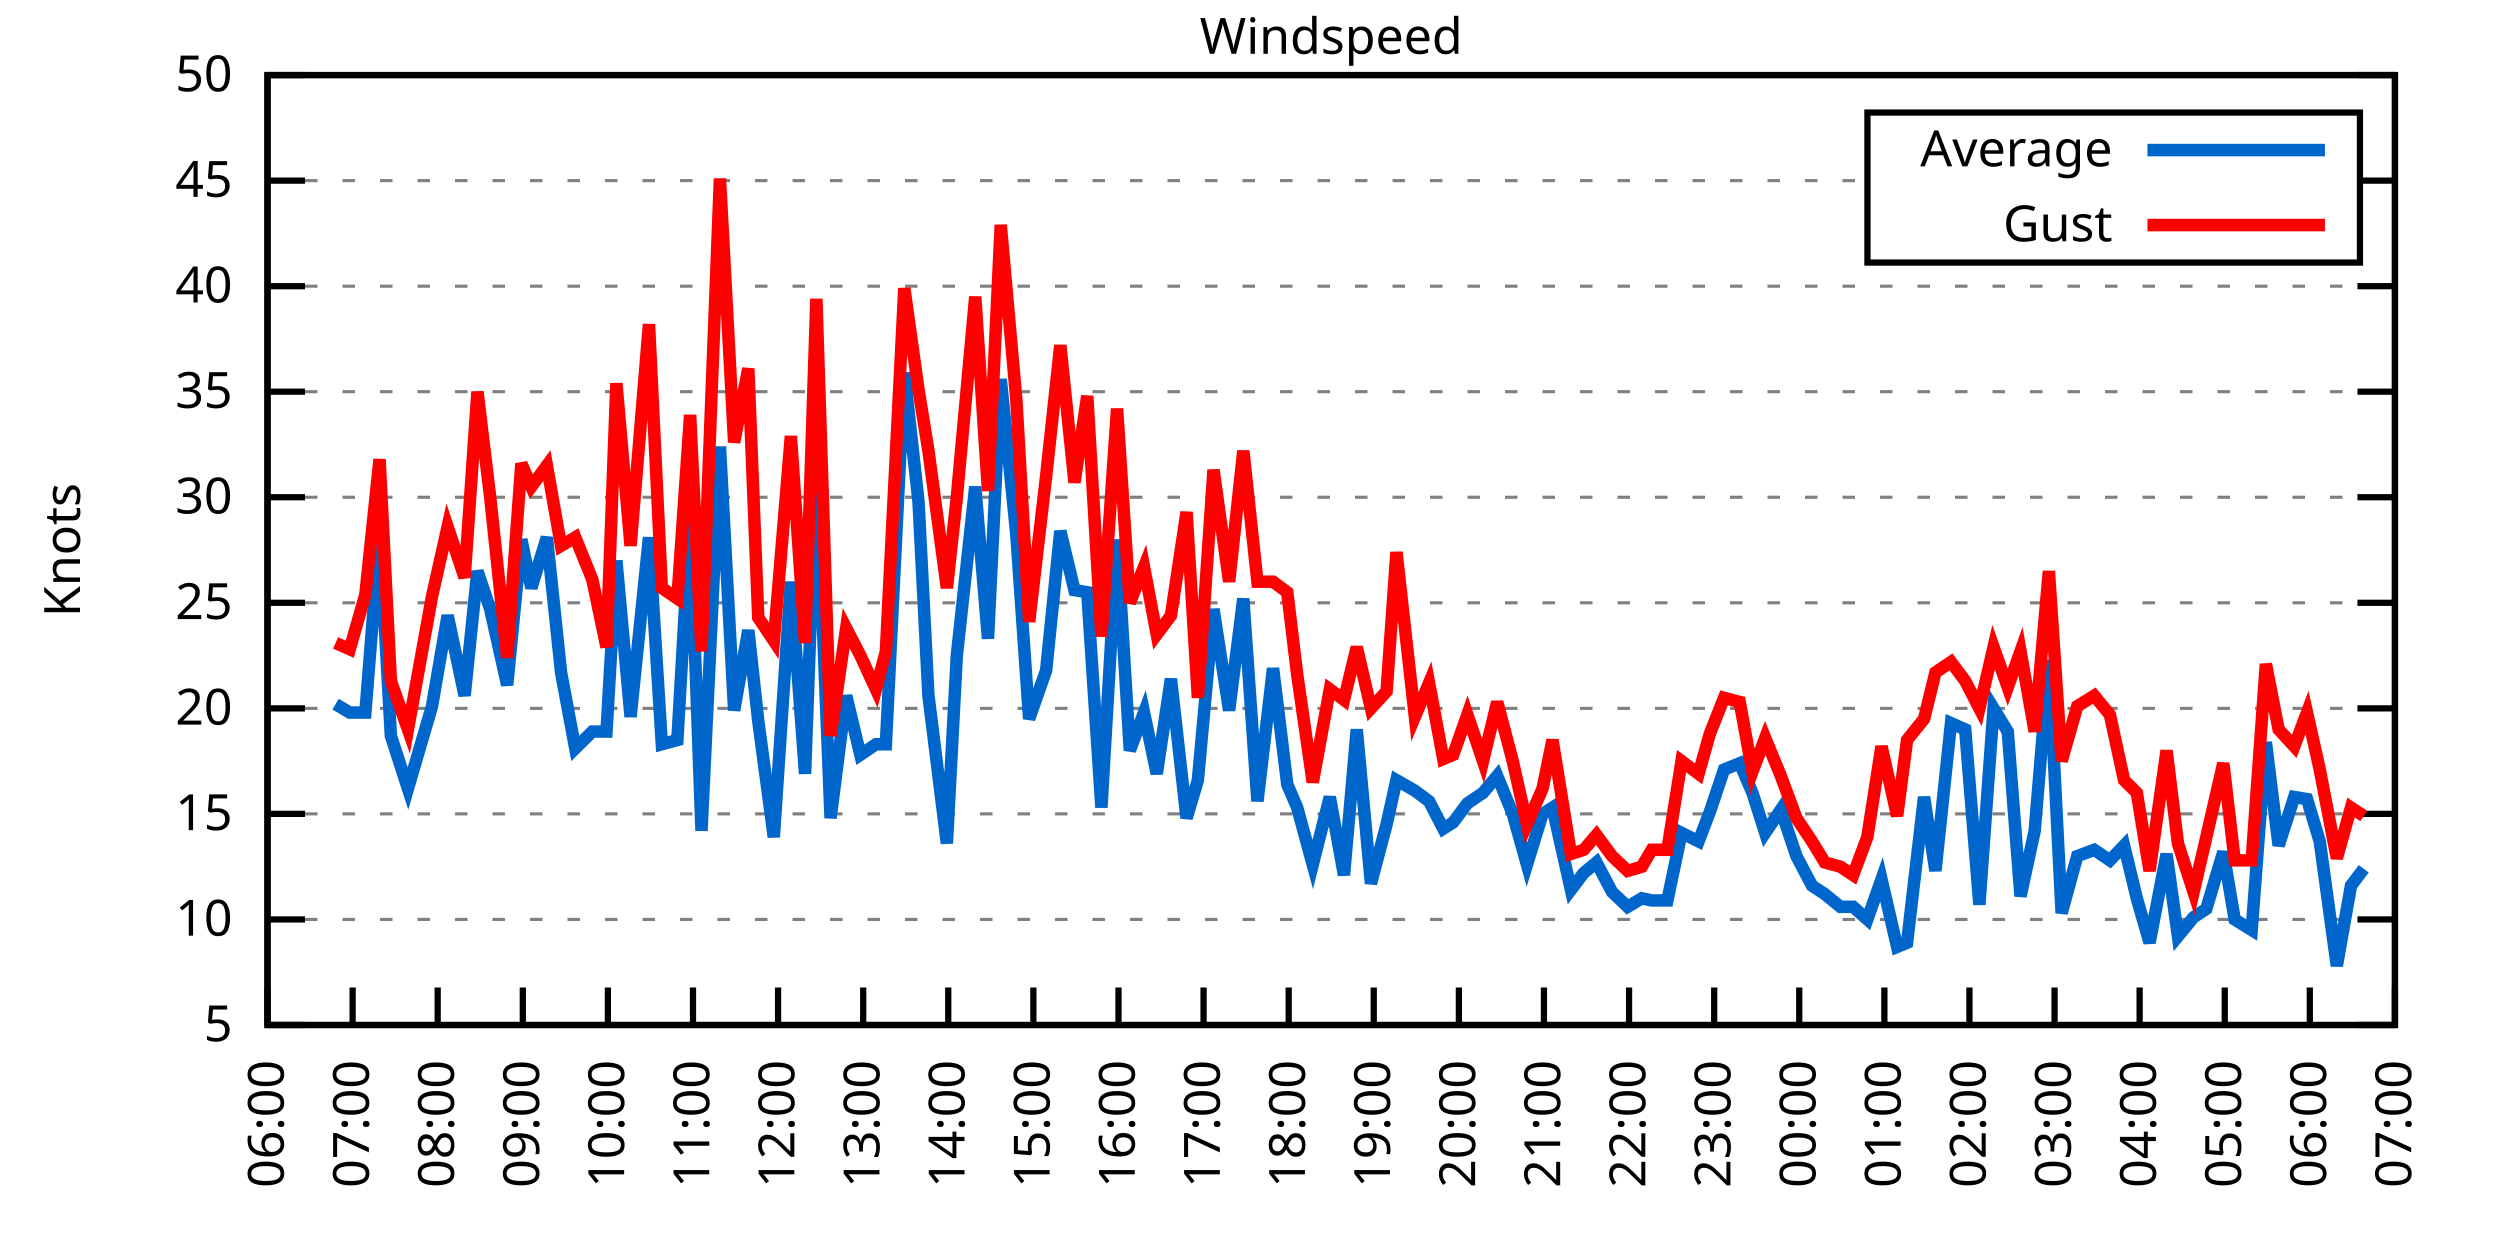
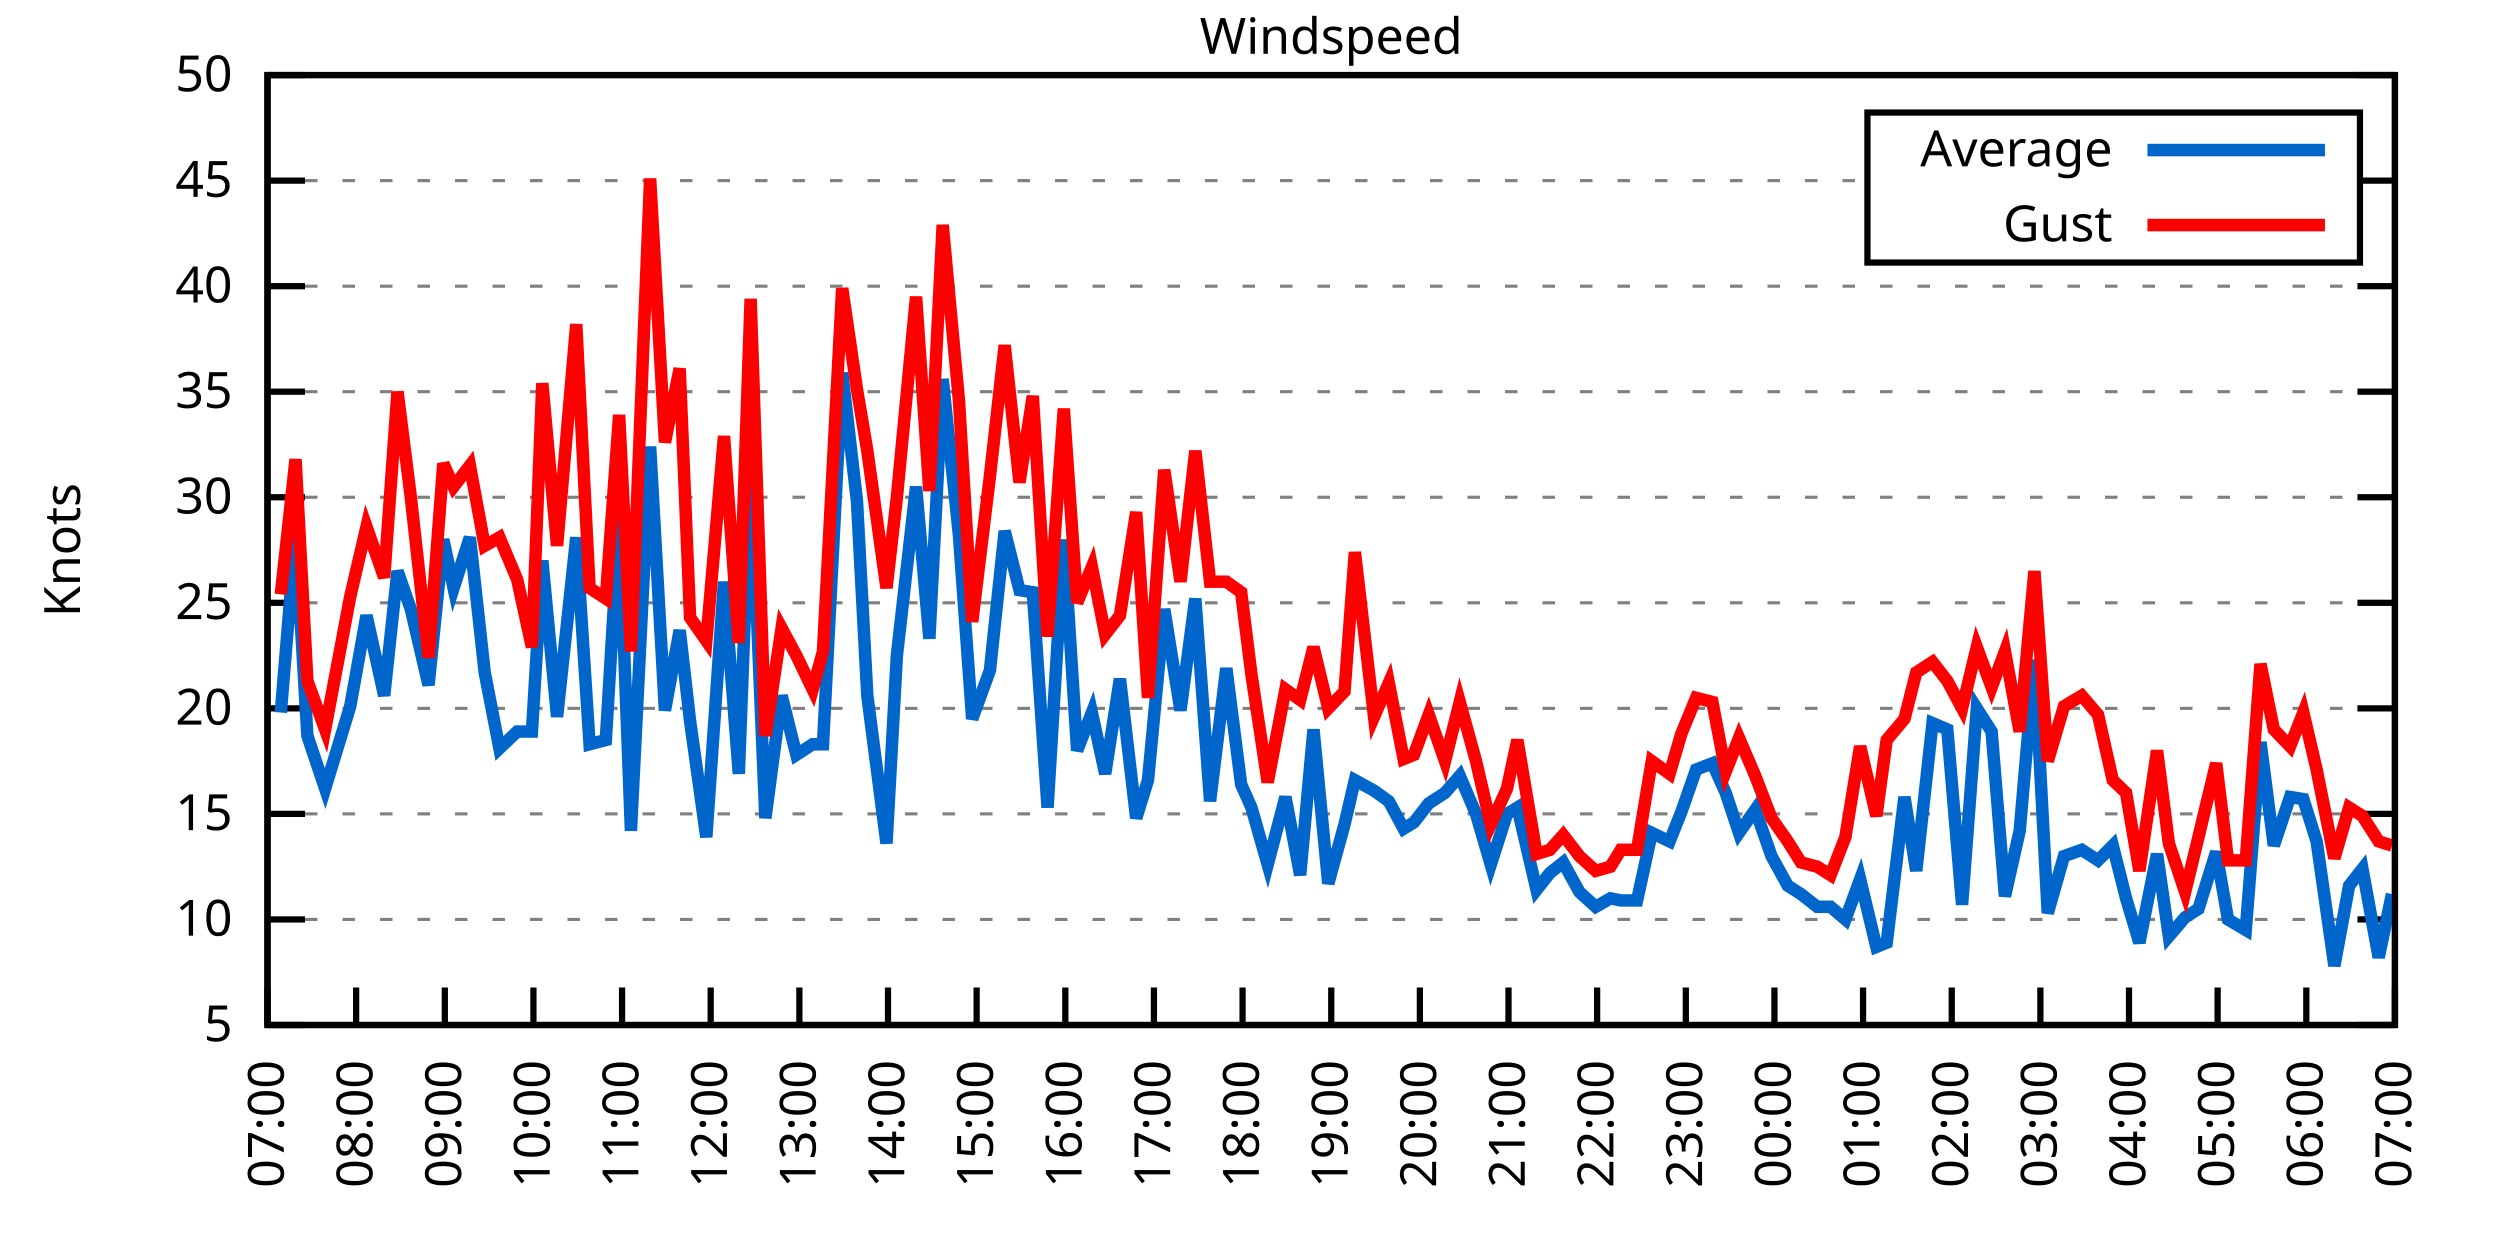
<svg xmlns="http://www.w3.org/2000/svg" xmlns:xlink="http://www.w3.org/1999/xlink" width="400" height="200" viewBox="0 0 400 200">
  <g id="gnuplot_canvas">
    <rect x="0" y="0" width="400" height="200" fill="none" />
    <defs>
      <circle id="gpDot" r="0.5" stroke-width="0.5" stroke="currentColor" />
      <path id="gpPt0" stroke-width="0.333" stroke="currentColor" d="M-1,0 h2 M0,-1 v2" />
      <path id="gpPt1" stroke-width="0.333" stroke="currentColor" d="M-1,-1 L1,1 M1,-1 L-1,1" />
      <path id="gpPt2" stroke-width="0.333" stroke="currentColor" d="M-1,0 L1,0 M0,-1 L0,1 M-1,-1 L1,1 M-1,1 L1,-1" />
      <rect id="gpPt3" stroke-width="0.333" stroke="currentColor" x="-1" y="-1" width="2" height="2" />
      <rect id="gpPt4" stroke-width="0.333" stroke="currentColor" fill="currentColor" x="-1" y="-1" width="2" height="2" />
      <circle id="gpPt5" stroke-width="0.333" stroke="currentColor" cx="0" cy="0" r="1" />
      <use xlink:href="#gpPt5" id="gpPt6" fill="currentColor" stroke="none" />
      <path id="gpPt7" stroke-width="0.333" stroke="currentColor" d="M0,-1.33 L-1.33,0.67 L1.33,0.67 z" />
      <use xlink:href="#gpPt7" id="gpPt8" fill="currentColor" stroke="none" />
      <use xlink:href="#gpPt7" id="gpPt9" stroke="currentColor" transform="rotate(180)" />
      <use xlink:href="#gpPt9" id="gpPt10" fill="currentColor" stroke="none" />
      <use xlink:href="#gpPt3" id="gpPt11" stroke="currentColor" transform="rotate(45)" />
      <use xlink:href="#gpPt11" id="gpPt12" fill="currentColor" stroke="none" />
      <path id="gpPt13" stroke-width="0.333" stroke="currentColor" d="M0,1.330 L1.265,0.411 L0.782,-1.067 L-0.782,-1.076 L-1.265,0.411 z" />
      <use xlink:href="#gpPt13" id="gpPt14" fill="currentColor" stroke="none" />
      <filter id="textbox" filterUnits="objectBoundingBox" x="0" y="0" height="1" width="1">
        <feFlood flood-color="white" flood-opacity="1" result="bgnd" />
        <feComposite in="SourceGraphic" in2="bgnd" operator="atop" />
      </filter>
      <filter id="greybox" filterUnits="objectBoundingBox" x="0" y="0" height="1" width="1">
        <feFlood flood-color="lightgrey" flood-opacity="1" result="grey" />
        <feComposite in="SourceGraphic" in2="grey" operator="atop" />
      </filter>
    </defs>
    <g fill="none" color="white" stroke="currentColor" stroke-width="1.00" stroke-linecap="butt" stroke-linejoin="miter">
</g>
    <g fill="none" color="black" stroke="currentColor" stroke-width="1.00" stroke-linecap="butt" stroke-linejoin="miter">
      <g stroke="none" shape-rendering="crispEdges">
        <polygon fill="rgb(255, 255, 255)" points="42.80,164.00 383.18,164.00 383.18,12.02 42.80,12.02 " />
      </g>
    </g>
    <g fill="none" color="black" stroke="currentColor" stroke-width="1.00" stroke-linecap="butt" stroke-linejoin="miter">
</g>
    <g fill="none" color="black" stroke="black" stroke-width="0.50" stroke-linecap="butt" stroke-linejoin="miter">
</g>
    <g fill="none" color="gray" stroke="currentColor" stroke-width="0.50" stroke-linecap="butt" stroke-linejoin="miter">
      <path stroke="gray" stroke-dasharray="2,4" class="gridline" d="M42.80,164.00 L383.19,164.00  " />
    </g>
    <g fill="none" color="gray" stroke="gray" stroke-width="1.00" stroke-linecap="butt" stroke-linejoin="miter">
</g>
    <g fill="none" color="black" stroke="currentColor" stroke-width="1.00" stroke-linecap="butt" stroke-linejoin="miter">
      <path stroke="black" d="M42.80,164.00 L48.80,164.00 M383.19,164.00 L377.19,164.00  " />
      <g transform="translate(37.20,166.60)" stroke="none" fill="black" font-family="Sans" font-size="8.00" text-anchor="end">
        <text>
          <tspan font-family="Sans"> 5</tspan>
        </text>
      </g>
    </g>
    <g fill="none" color="black" stroke="currentColor" stroke-width="1.00" stroke-linecap="butt" stroke-linejoin="miter">
</g>
    <g fill="none" color="black" stroke="black" stroke-width="0.50" stroke-linecap="butt" stroke-linejoin="miter">
</g>
    <g fill="none" color="gray" stroke="currentColor" stroke-width="0.50" stroke-linecap="butt" stroke-linejoin="miter">
      <path stroke="gray" stroke-dasharray="2,4" class="gridline" d="M42.80,147.11 L383.19,147.11  " />
    </g>
    <g fill="none" color="gray" stroke="gray" stroke-width="1.00" stroke-linecap="butt" stroke-linejoin="miter">
</g>
    <g fill="none" color="black" stroke="currentColor" stroke-width="1.00" stroke-linecap="butt" stroke-linejoin="miter">
      <path stroke="black" d="M42.80,147.11 L48.80,147.11 M383.19,147.11 L377.19,147.11  " />
      <g transform="translate(37.20,149.71)" stroke="none" fill="black" font-family="Sans" font-size="8.00" text-anchor="end">
        <text>
          <tspan font-family="Sans"> 10</tspan>
        </text>
      </g>
    </g>
    <g fill="none" color="black" stroke="currentColor" stroke-width="1.00" stroke-linecap="butt" stroke-linejoin="miter">
</g>
    <g fill="none" color="black" stroke="black" stroke-width="0.50" stroke-linecap="butt" stroke-linejoin="miter">
</g>
    <g fill="none" color="gray" stroke="currentColor" stroke-width="0.50" stroke-linecap="butt" stroke-linejoin="miter">
      <path stroke="gray" stroke-dasharray="2,4" class="gridline" d="M42.80,130.22 L383.19,130.22  " />
    </g>
    <g fill="none" color="gray" stroke="gray" stroke-width="1.00" stroke-linecap="butt" stroke-linejoin="miter">
</g>
    <g fill="none" color="black" stroke="currentColor" stroke-width="1.00" stroke-linecap="butt" stroke-linejoin="miter">
      <path stroke="black" d="M42.80,130.22 L48.80,130.22 M383.19,130.22 L377.19,130.22  " />
      <g transform="translate(37.20,132.82)" stroke="none" fill="black" font-family="Sans" font-size="8.00" text-anchor="end">
        <text>
          <tspan font-family="Sans"> 15</tspan>
        </text>
      </g>
    </g>
    <g fill="none" color="black" stroke="currentColor" stroke-width="1.00" stroke-linecap="butt" stroke-linejoin="miter">
</g>
    <g fill="none" color="black" stroke="black" stroke-width="0.50" stroke-linecap="butt" stroke-linejoin="miter">
</g>
    <g fill="none" color="gray" stroke="currentColor" stroke-width="0.50" stroke-linecap="butt" stroke-linejoin="miter">
      <path stroke="gray" stroke-dasharray="2,4" class="gridline" d="M42.80,113.34 L383.19,113.34  " />
    </g>
    <g fill="none" color="gray" stroke="gray" stroke-width="1.00" stroke-linecap="butt" stroke-linejoin="miter">
</g>
    <g fill="none" color="black" stroke="currentColor" stroke-width="1.00" stroke-linecap="butt" stroke-linejoin="miter">
      <path stroke="black" d="M42.80,113.34 L48.80,113.34 M383.19,113.34 L377.19,113.34  " />
      <g transform="translate(37.20,115.94)" stroke="none" fill="black" font-family="Sans" font-size="8.00" text-anchor="end">
        <text>
          <tspan font-family="Sans"> 20</tspan>
        </text>
      </g>
    </g>
    <g fill="none" color="black" stroke="currentColor" stroke-width="1.00" stroke-linecap="butt" stroke-linejoin="miter">
</g>
    <g fill="none" color="black" stroke="black" stroke-width="0.50" stroke-linecap="butt" stroke-linejoin="miter">
</g>
    <g fill="none" color="gray" stroke="currentColor" stroke-width="0.50" stroke-linecap="butt" stroke-linejoin="miter">
      <path stroke="gray" stroke-dasharray="2,4" class="gridline" d="M42.80,96.45 L383.19,96.45  " />
    </g>
    <g fill="none" color="gray" stroke="gray" stroke-width="1.00" stroke-linecap="butt" stroke-linejoin="miter">
</g>
    <g fill="none" color="black" stroke="currentColor" stroke-width="1.00" stroke-linecap="butt" stroke-linejoin="miter">
      <path stroke="black" d="M42.80,96.45 L48.80,96.45 M383.19,96.45 L377.19,96.45  " />
      <g transform="translate(37.20,99.05)" stroke="none" fill="black" font-family="Sans" font-size="8.00" text-anchor="end">
        <text>
          <tspan font-family="Sans"> 25</tspan>
        </text>
      </g>
    </g>
    <g fill="none" color="black" stroke="currentColor" stroke-width="1.00" stroke-linecap="butt" stroke-linejoin="miter">
</g>
    <g fill="none" color="black" stroke="black" stroke-width="0.50" stroke-linecap="butt" stroke-linejoin="miter">
</g>
    <g fill="none" color="gray" stroke="currentColor" stroke-width="0.50" stroke-linecap="butt" stroke-linejoin="miter">
      <path stroke="gray" stroke-dasharray="2,4" class="gridline" d="M42.80,79.56 L383.19,79.56  " />
    </g>
    <g fill="none" color="gray" stroke="gray" stroke-width="1.00" stroke-linecap="butt" stroke-linejoin="miter">
</g>
    <g fill="none" color="black" stroke="currentColor" stroke-width="1.00" stroke-linecap="butt" stroke-linejoin="miter">
      <path stroke="black" d="M42.80,79.56 L48.80,79.56 M383.19,79.56 L377.19,79.56  " />
      <g transform="translate(37.20,82.16)" stroke="none" fill="black" font-family="Sans" font-size="8.00" text-anchor="end">
        <text>
          <tspan font-family="Sans"> 30</tspan>
        </text>
      </g>
    </g>
    <g fill="none" color="black" stroke="currentColor" stroke-width="1.00" stroke-linecap="butt" stroke-linejoin="miter">
</g>
    <g fill="none" color="black" stroke="black" stroke-width="0.50" stroke-linecap="butt" stroke-linejoin="miter">
</g>
    <g fill="none" color="gray" stroke="currentColor" stroke-width="0.50" stroke-linecap="butt" stroke-linejoin="miter">
      <path stroke="gray" stroke-dasharray="2,4" class="gridline" d="M42.80,62.67 L383.19,62.67  " />
    </g>
    <g fill="none" color="gray" stroke="gray" stroke-width="1.00" stroke-linecap="butt" stroke-linejoin="miter">
</g>
    <g fill="none" color="black" stroke="currentColor" stroke-width="1.00" stroke-linecap="butt" stroke-linejoin="miter">
      <path stroke="black" d="M42.80,62.67 L48.80,62.67 M383.19,62.67 L377.19,62.67  " />
      <g transform="translate(37.20,65.27)" stroke="none" fill="black" font-family="Sans" font-size="8.00" text-anchor="end">
        <text>
          <tspan font-family="Sans"> 35</tspan>
        </text>
      </g>
    </g>
    <g fill="none" color="black" stroke="currentColor" stroke-width="1.00" stroke-linecap="butt" stroke-linejoin="miter">
</g>
    <g fill="none" color="black" stroke="black" stroke-width="0.50" stroke-linecap="butt" stroke-linejoin="miter">
</g>
    <g fill="none" color="gray" stroke="currentColor" stroke-width="0.50" stroke-linecap="butt" stroke-linejoin="miter">
      <path stroke="gray" stroke-dasharray="2,4" class="gridline" d="M42.80,45.79 L383.19,45.79  " />
    </g>
    <g fill="none" color="gray" stroke="gray" stroke-width="1.00" stroke-linecap="butt" stroke-linejoin="miter">
</g>
    <g fill="none" color="black" stroke="currentColor" stroke-width="1.00" stroke-linecap="butt" stroke-linejoin="miter">
      <path stroke="black" d="M42.80,45.79 L48.80,45.79 M383.19,45.79 L377.19,45.79  " />
      <g transform="translate(37.20,48.39)" stroke="none" fill="black" font-family="Sans" font-size="8.00" text-anchor="end">
        <text>
          <tspan font-family="Sans"> 40</tspan>
        </text>
      </g>
    </g>
    <g fill="none" color="black" stroke="currentColor" stroke-width="1.00" stroke-linecap="butt" stroke-linejoin="miter">
</g>
    <g fill="none" color="black" stroke="black" stroke-width="0.50" stroke-linecap="butt" stroke-linejoin="miter">
</g>
    <g fill="none" color="gray" stroke="currentColor" stroke-width="0.50" stroke-linecap="butt" stroke-linejoin="miter">
      <path stroke="gray" stroke-dasharray="2,4" class="gridline" d="M42.80,28.90 L298.79,28.90 M377.59,28.90 L383.19,28.90  " />
    </g>
    <g fill="none" color="gray" stroke="gray" stroke-width="1.00" stroke-linecap="butt" stroke-linejoin="miter">
</g>
    <g fill="none" color="black" stroke="currentColor" stroke-width="1.00" stroke-linecap="butt" stroke-linejoin="miter">
      <path stroke="black" d="M42.80,28.90 L48.80,28.90 M383.19,28.90 L377.19,28.90  " />
      <g transform="translate(37.20,31.50)" stroke="none" fill="black" font-family="Sans" font-size="8.00" text-anchor="end">
        <text>
          <tspan font-family="Sans"> 45</tspan>
        </text>
      </g>
    </g>
    <g fill="none" color="black" stroke="currentColor" stroke-width="1.00" stroke-linecap="butt" stroke-linejoin="miter">
</g>
    <g fill="none" color="black" stroke="black" stroke-width="0.50" stroke-linecap="butt" stroke-linejoin="miter">
</g>
    <g fill="none" color="gray" stroke="currentColor" stroke-width="0.50" stroke-linecap="butt" stroke-linejoin="miter">
      <path stroke="gray" stroke-dasharray="2,4" class="gridline" d="M42.80,12.01 L383.19,12.01  " />
    </g>
    <g fill="none" color="gray" stroke="gray" stroke-width="1.00" stroke-linecap="butt" stroke-linejoin="miter">
</g>
    <g fill="none" color="black" stroke="currentColor" stroke-width="1.00" stroke-linecap="butt" stroke-linejoin="miter">
      <path stroke="black" d="M42.80,12.01 L48.80,12.01 M383.19,12.01 L377.19,12.01  " />
      <g transform="translate(37.20,14.61)" stroke="none" fill="black" font-family="Sans" font-size="8.00" text-anchor="end">
        <text>
          <tspan font-family="Sans"> 50</tspan>
        </text>
      </g>
    </g>
    <g fill="none" color="black" stroke="currentColor" stroke-width="1.00" stroke-linecap="butt" stroke-linejoin="miter">
      <path stroke="black" d="M42.80,164.00 L42.80,158.00  " />
      <g transform="translate(45.40,169.60) rotate(270.00)" stroke="none" fill="black" font-family="Sans" font-size="8.00" text-anchor="end">
        <text>
-           <tspan font-family="Sans">06:00</tspan>
-         </text>
-       </g>
-     </g>
-     <g fill="none" color="black" stroke="currentColor" stroke-width="1.00" stroke-linecap="butt" stroke-linejoin="miter">
-       <path stroke="black" d="M56.42,164.00 L56.42,158.00  " />
-       <g transform="translate(59.02,169.60) rotate(270.00)" stroke="none" fill="black" font-family="Sans" font-size="8.00" text-anchor="end">
-         <text>
          <tspan font-family="Sans">07:00</tspan>
        </text>
      </g>
    </g>
    <g fill="none" color="black" stroke="currentColor" stroke-width="1.00" stroke-linecap="butt" stroke-linejoin="miter">
-       <path stroke="black" d="M70.03,164.00 L70.03,158.00  " />
-       <g transform="translate(72.63,169.60) rotate(270.00)" stroke="none" fill="black" font-family="Sans" font-size="8.00" text-anchor="end">
+       <path stroke="black" d="M56.98,164.00 L56.98,158.00  " />
+       <g transform="translate(59.58,169.60) rotate(270.00)" stroke="none" fill="black" font-family="Sans" font-size="8.00" text-anchor="end">
        <text>
          <tspan font-family="Sans">08:00</tspan>
        </text>
      </g>
    </g>
    <g fill="none" color="black" stroke="currentColor" stroke-width="1.00" stroke-linecap="butt" stroke-linejoin="miter">
-       <path stroke="black" d="M83.65,164.00 L83.65,158.00  " />
-       <g transform="translate(86.25,169.60) rotate(270.00)" stroke="none" fill="black" font-family="Sans" font-size="8.00" text-anchor="end">
+       <path stroke="black" d="M71.17,164.00 L71.17,158.00  " />
+       <g transform="translate(73.77,169.60) rotate(270.00)" stroke="none" fill="black" font-family="Sans" font-size="8.00" text-anchor="end">
        <text>
          <tspan font-family="Sans">09:00</tspan>
        </text>
      </g>
    </g>
    <g fill="none" color="black" stroke="currentColor" stroke-width="1.00" stroke-linecap="butt" stroke-linejoin="miter">
-       <path stroke="black" d="M97.26,164.00 L97.26,158.00  " />
-       <g transform="translate(99.86,169.60) rotate(270.00)" stroke="none" fill="black" font-family="Sans" font-size="8.00" text-anchor="end">
+       <path stroke="black" d="M85.35,164.00 L85.35,158.00  " />
+       <g transform="translate(87.95,169.60) rotate(270.00)" stroke="none" fill="black" font-family="Sans" font-size="8.00" text-anchor="end">
        <text>
          <tspan font-family="Sans">10:00</tspan>
        </text>
      </g>
    </g>
    <g fill="none" color="black" stroke="currentColor" stroke-width="1.00" stroke-linecap="butt" stroke-linejoin="miter">
-       <path stroke="black" d="M110.88,164.00 L110.88,158.00  " />
-       <g transform="translate(113.48,169.60) rotate(270.00)" stroke="none" fill="black" font-family="Sans" font-size="8.00" text-anchor="end">
+       <path stroke="black" d="M99.53,164.00 L99.53,158.00  " />
+       <g transform="translate(102.13,169.60) rotate(270.00)" stroke="none" fill="black" font-family="Sans" font-size="8.00" text-anchor="end">
        <text>
          <tspan font-family="Sans">11:00</tspan>
        </text>
      </g>
    </g>
    <g fill="none" color="black" stroke="currentColor" stroke-width="1.00" stroke-linecap="butt" stroke-linejoin="miter">
-       <path stroke="black" d="M124.49,164.00 L124.49,158.00  " />
-       <g transform="translate(127.09,169.60) rotate(270.00)" stroke="none" fill="black" font-family="Sans" font-size="8.00" text-anchor="end">
+       <path stroke="black" d="M113.71,164.00 L113.71,158.00  " />
+       <g transform="translate(116.31,169.60) rotate(270.00)" stroke="none" fill="black" font-family="Sans" font-size="8.00" text-anchor="end">
        <text>
          <tspan font-family="Sans">12:00</tspan>
        </text>
      </g>
    </g>
    <g fill="none" color="black" stroke="currentColor" stroke-width="1.00" stroke-linecap="butt" stroke-linejoin="miter">
-       <path stroke="black" d="M138.11,164.00 L138.11,158.00  " />
-       <g transform="translate(140.71,169.60) rotate(270.00)" stroke="none" fill="black" font-family="Sans" font-size="8.00" text-anchor="end">
+       <path stroke="black" d="M127.90,164.00 L127.90,158.00  " />
+       <g transform="translate(130.50,169.60) rotate(270.00)" stroke="none" fill="black" font-family="Sans" font-size="8.00" text-anchor="end">
        <text>
          <tspan font-family="Sans">13:00</tspan>
        </text>
      </g>
    </g>
    <g fill="none" color="black" stroke="currentColor" stroke-width="1.00" stroke-linecap="butt" stroke-linejoin="miter">
-       <path stroke="black" d="M151.72,164.00 L151.72,158.00  " />
-       <g transform="translate(154.32,169.60) rotate(270.00)" stroke="none" fill="black" font-family="Sans" font-size="8.00" text-anchor="end">
+       <path stroke="black" d="M142.08,164.00 L142.08,158.00  " />
+       <g transform="translate(144.68,169.60) rotate(270.00)" stroke="none" fill="black" font-family="Sans" font-size="8.00" text-anchor="end">
        <text>
          <tspan font-family="Sans">14:00</tspan>
        </text>
      </g>
    </g>
    <g fill="none" color="black" stroke="currentColor" stroke-width="1.00" stroke-linecap="butt" stroke-linejoin="miter">
-       <path stroke="black" d="M165.34,164.00 L165.34,158.00  " />
-       <g transform="translate(167.94,169.60) rotate(270.00)" stroke="none" fill="black" font-family="Sans" font-size="8.00" text-anchor="end">
+       <path stroke="black" d="M156.26,164.00 L156.26,158.00  " />
+       <g transform="translate(158.86,169.60) rotate(270.00)" stroke="none" fill="black" font-family="Sans" font-size="8.00" text-anchor="end">
        <text>
          <tspan font-family="Sans">15:00</tspan>
        </text>
      </g>
    </g>
    <g fill="none" color="black" stroke="currentColor" stroke-width="1.00" stroke-linecap="butt" stroke-linejoin="miter">
-       <path stroke="black" d="M178.96,164.00 L178.96,158.00  " />
-       <g transform="translate(181.56,169.60) rotate(270.00)" stroke="none" fill="black" font-family="Sans" font-size="8.00" text-anchor="end">
+       <path stroke="black" d="M170.45,164.00 L170.45,158.00  " />
+       <g transform="translate(173.05,169.60) rotate(270.00)" stroke="none" fill="black" font-family="Sans" font-size="8.00" text-anchor="end">
        <text>
          <tspan font-family="Sans">16:00</tspan>
        </text>
      </g>
    </g>
    <g fill="none" color="black" stroke="currentColor" stroke-width="1.00" stroke-linecap="butt" stroke-linejoin="miter">
-       <path stroke="black" d="M192.57,164.00 L192.57,158.00  " />
-       <g transform="translate(195.17,169.60) rotate(270.00)" stroke="none" fill="black" font-family="Sans" font-size="8.00" text-anchor="end">
+       <path stroke="black" d="M184.63,164.00 L184.63,158.00  " />
+       <g transform="translate(187.23,169.60) rotate(270.00)" stroke="none" fill="black" font-family="Sans" font-size="8.00" text-anchor="end">
        <text>
          <tspan font-family="Sans">17:00</tspan>
        </text>
      </g>
    </g>
    <g fill="none" color="black" stroke="currentColor" stroke-width="1.00" stroke-linecap="butt" stroke-linejoin="miter">
-       <path stroke="black" d="M206.19,164.00 L206.19,158.00  " />
-       <g transform="translate(208.79,169.60) rotate(270.00)" stroke="none" fill="black" font-family="Sans" font-size="8.00" text-anchor="end">
+       <path stroke="black" d="M198.81,164.00 L198.81,158.00  " />
+       <g transform="translate(201.41,169.60) rotate(270.00)" stroke="none" fill="black" font-family="Sans" font-size="8.00" text-anchor="end">
        <text>
          <tspan font-family="Sans">18:00</tspan>
        </text>
      </g>
    </g>
    <g fill="none" color="black" stroke="currentColor" stroke-width="1.00" stroke-linecap="butt" stroke-linejoin="miter">
-       <path stroke="black" d="M219.80,164.00 L219.80,158.00  " />
-       <g transform="translate(222.40,169.60) rotate(270.00)" stroke="none" fill="black" font-family="Sans" font-size="8.00" text-anchor="end">
+       <path stroke="black" d="M213.00,164.00 L213.00,158.00  " />
+       <g transform="translate(215.60,169.60) rotate(270.00)" stroke="none" fill="black" font-family="Sans" font-size="8.00" text-anchor="end">
        <text>
          <tspan font-family="Sans">19:00</tspan>
        </text>
      </g>
    </g>
    <g fill="none" color="black" stroke="currentColor" stroke-width="1.00" stroke-linecap="butt" stroke-linejoin="miter">
-       <path stroke="black" d="M233.42,164.00 L233.42,158.00  " />
-       <g transform="translate(236.02,169.60) rotate(270.00)" stroke="none" fill="black" font-family="Sans" font-size="8.00" text-anchor="end">
+       <path stroke="black" d="M227.18,164.00 L227.18,158.00  " />
+       <g transform="translate(229.78,169.60) rotate(270.00)" stroke="none" fill="black" font-family="Sans" font-size="8.00" text-anchor="end">
        <text>
          <tspan font-family="Sans">20:00</tspan>
        </text>
      </g>
    </g>
    <g fill="none" color="black" stroke="currentColor" stroke-width="1.00" stroke-linecap="butt" stroke-linejoin="miter">
-       <path stroke="black" d="M247.03,164.00 L247.03,158.00  " />
-       <g transform="translate(249.63,169.60) rotate(270.00)" stroke="none" fill="black" font-family="Sans" font-size="8.00" text-anchor="end">
+       <path stroke="black" d="M241.36,164.00 L241.36,158.00  " />
+       <g transform="translate(243.96,169.60) rotate(270.00)" stroke="none" fill="black" font-family="Sans" font-size="8.00" text-anchor="end">
        <text>
          <tspan font-family="Sans">21:00</tspan>
        </text>
      </g>
    </g>
    <g fill="none" color="black" stroke="currentColor" stroke-width="1.00" stroke-linecap="butt" stroke-linejoin="miter">
-       <path stroke="black" d="M260.65,164.00 L260.65,158.00  " />
-       <g transform="translate(263.25,169.60) rotate(270.00)" stroke="none" fill="black" font-family="Sans" font-size="8.00" text-anchor="end">
+       <path stroke="black" d="M255.54,164.00 L255.54,158.00  " />
+       <g transform="translate(258.14,169.60) rotate(270.00)" stroke="none" fill="black" font-family="Sans" font-size="8.00" text-anchor="end">
        <text>
          <tspan font-family="Sans">22:00</tspan>
        </text>
      </g>
    </g>
    <g fill="none" color="black" stroke="currentColor" stroke-width="1.00" stroke-linecap="butt" stroke-linejoin="miter">
-       <path stroke="black" d="M274.27,164.00 L274.27,158.00  " />
-       <g transform="translate(276.87,169.60) rotate(270.00)" stroke="none" fill="black" font-family="Sans" font-size="8.00" text-anchor="end">
+       <path stroke="black" d="M269.73,164.00 L269.73,158.00  " />
+       <g transform="translate(272.33,169.60) rotate(270.00)" stroke="none" fill="black" font-family="Sans" font-size="8.00" text-anchor="end">
        <text>
          <tspan font-family="Sans">23:00</tspan>
        </text>
      </g>
    </g>
    <g fill="none" color="black" stroke="currentColor" stroke-width="1.00" stroke-linecap="butt" stroke-linejoin="miter">
-       <path stroke="black" d="M287.88,164.00 L287.88,158.00  " />
-       <g transform="translate(290.48,169.60) rotate(270.00)" stroke="none" fill="black" font-family="Sans" font-size="8.00" text-anchor="end">
+       <path stroke="black" d="M283.91,164.00 L283.91,158.00  " />
+       <g transform="translate(286.51,169.60) rotate(270.00)" stroke="none" fill="black" font-family="Sans" font-size="8.00" text-anchor="end">
        <text>
          <tspan font-family="Sans">00:00</tspan>
        </text>
      </g>
    </g>
    <g fill="none" color="black" stroke="currentColor" stroke-width="1.00" stroke-linecap="butt" stroke-linejoin="miter">
-       <path stroke="black" d="M301.50,164.00 L301.50,158.00  " />
-       <g transform="translate(304.10,169.60) rotate(270.00)" stroke="none" fill="black" font-family="Sans" font-size="8.00" text-anchor="end">
+       <path stroke="black" d="M298.09,164.00 L298.09,158.00  " />
+       <g transform="translate(300.69,169.60) rotate(270.00)" stroke="none" fill="black" font-family="Sans" font-size="8.00" text-anchor="end">
        <text>
          <tspan font-family="Sans">01:00</tspan>
        </text>
      </g>
    </g>
    <g fill="none" color="black" stroke="currentColor" stroke-width="1.00" stroke-linecap="butt" stroke-linejoin="miter">
-       <path stroke="black" d="M315.11,164.00 L315.11,158.00  " />
-       <g transform="translate(317.71,169.60) rotate(270.00)" stroke="none" fill="black" font-family="Sans" font-size="8.00" text-anchor="end">
+       <path stroke="black" d="M312.28,164.00 L312.28,158.00  " />
+       <g transform="translate(314.88,169.60) rotate(270.00)" stroke="none" fill="black" font-family="Sans" font-size="8.00" text-anchor="end">
        <text>
          <tspan font-family="Sans">02:00</tspan>
        </text>
      </g>
    </g>
    <g fill="none" color="black" stroke="currentColor" stroke-width="1.00" stroke-linecap="butt" stroke-linejoin="miter">
-       <path stroke="black" d="M328.73,164.00 L328.73,158.00  " />
-       <g transform="translate(331.33,169.60) rotate(270.00)" stroke="none" fill="black" font-family="Sans" font-size="8.00" text-anchor="end">
+       <path stroke="black" d="M326.46,164.00 L326.46,158.00  " />
+       <g transform="translate(329.06,169.60) rotate(270.00)" stroke="none" fill="black" font-family="Sans" font-size="8.00" text-anchor="end">
        <text>
          <tspan font-family="Sans">03:00</tspan>
        </text>
      </g>
    </g>
    <g fill="none" color="black" stroke="currentColor" stroke-width="1.00" stroke-linecap="butt" stroke-linejoin="miter">
-       <path stroke="black" d="M342.34,164.00 L342.34,158.00  " />
-       <g transform="translate(344.94,169.60) rotate(270.00)" stroke="none" fill="black" font-family="Sans" font-size="8.00" text-anchor="end">
+       <path stroke="black" d="M340.64,164.00 L340.64,158.00  " />
+       <g transform="translate(343.24,169.60) rotate(270.00)" stroke="none" fill="black" font-family="Sans" font-size="8.00" text-anchor="end">
        <text>
          <tspan font-family="Sans">04:00</tspan>
        </text>
      </g>
    </g>
    <g fill="none" color="black" stroke="currentColor" stroke-width="1.00" stroke-linecap="butt" stroke-linejoin="miter">
-       <path stroke="black" d="M355.96,164.00 L355.96,158.00  " />
-       <g transform="translate(358.56,169.60) rotate(270.00)" stroke="none" fill="black" font-family="Sans" font-size="8.00" text-anchor="end">
+       <path stroke="black" d="M354.82,164.00 L354.82,158.00  " />
+       <g transform="translate(357.42,169.60) rotate(270.00)" stroke="none" fill="black" font-family="Sans" font-size="8.00" text-anchor="end">
        <text>
          <tspan font-family="Sans">05:00</tspan>
        </text>
      </g>
    </g>
    <g fill="none" color="black" stroke="currentColor" stroke-width="1.00" stroke-linecap="butt" stroke-linejoin="miter">
-       <path stroke="black" d="M369.57,164.00 L369.57,158.00  " />
-       <g transform="translate(372.17,169.60) rotate(270.00)" stroke="none" fill="black" font-family="Sans" font-size="8.00" text-anchor="end">
+       <path stroke="black" d="M369.01,164.00 L369.01,158.00  " />
+       <g transform="translate(371.61,169.60) rotate(270.00)" stroke="none" fill="black" font-family="Sans" font-size="8.00" text-anchor="end">
        <text>
          <tspan font-family="Sans">06:00</tspan>
        </text>
      </g>
    </g>
    <g fill="none" color="black" stroke="currentColor" stroke-width="1.00" stroke-linecap="butt" stroke-linejoin="miter">
      <path stroke="black" d="M383.19,164.00 L383.19,158.00  " />
      <g transform="translate(385.79,169.60) rotate(270.00)" stroke="none" fill="black" font-family="Sans" font-size="8.00" text-anchor="end">
        <text>
          <tspan font-family="Sans">07:00</tspan>
        </text>
      </g>
    </g>
    <g fill="none" color="black" stroke="currentColor" stroke-width="1.00" stroke-linecap="butt" stroke-linejoin="miter">
</g>
    <g fill="none" color="black" stroke="currentColor" stroke-width="1.00" stroke-linecap="butt" stroke-linejoin="miter">
      <path stroke="black" d="M42.80,12.01 L42.80,164.00 L383.19,164.00 L383.19,12.01 L42.80,12.01 Z  " />
    </g>
    <g fill="none" color="black" stroke="currentColor" stroke-width="1.00" stroke-linecap="butt" stroke-linejoin="miter">
</g>
    <g fill="none" color="black" stroke="currentColor" stroke-width="1.00" stroke-linecap="butt" stroke-linejoin="miter">
      <path stroke="black" d="M298.79,42.01 L298.79,18.01 L377.59,18.01 L377.59,42.01 L298.79,42.01 Z  " />
    </g>
    <g id="Windspeed_plot_1">
      <g fill="none" color="white" stroke="black" stroke-width="2.00" stroke-linecap="butt" stroke-linejoin="miter">
</g>
      <g fill="none" color="black" stroke="currentColor" stroke-width="2.00" stroke-linecap="butt" stroke-linejoin="miter">
        <g transform="translate(337.99,26.61)" stroke="none" fill="black" font-family="Sans" font-size="8.00" text-anchor="end">
          <text>
            <tspan font-family="Sans">Average</tspan>
          </text>
        </g>
      </g>
      <g fill="none" color="black" stroke="currentColor" stroke-width="2.00" stroke-linecap="butt" stroke-linejoin="miter">
-         <path stroke="rgb(  0, 102, 204)" d="M343.59,24.01 L371.99,24.01 M53.69,112.66 L55.96,114.01 L58.46,114.01 L60.73,85.30 L62.54,117.73 L65.27,126.17   L69.12,113.00 L71.62,98.48 L74.34,111.31 L76.39,91.38 L78.43,97.46 L81.15,109.62 L83.42,86.32 L85.01,94.08   L87.50,85.98 L89.77,107.59 L92.04,119.75 L94.77,117.05 L97.04,117.05 L98.62,89.69 L100.89,114.69 L103.84,85.98   L105.89,119.08 L108.38,118.40 L110.42,82.94 L112.24,132.93 L115.19,71.45 L117.46,113.67 L119.73,100.84 L121.32,115.36   L123.81,133.94 L126.54,93.07 L128.81,123.81 L130.62,74.16 L132.89,130.90 L135.39,111.31 L137.66,120.77 L140.15,119.08   L141.74,119.08 L144.69,59.63 L146.96,80.24 L148.55,111.31 L151.50,134.95 L153.09,104.89 L156.04,77.87 L158.08,102.19   L160.12,60.65 L162.62,85.64 L164.66,115.03 L167.38,107.26 L169.65,84.97 L171.92,94.42 L173.96,94.76 L176.23,129.21   L178.73,86.32 L180.77,120.09 L183.04,114.01 L185.08,123.81 L187.35,108.61 L189.85,130.90 L191.66,124.82 L194.16,97.46   L196.66,113.67 L198.93,95.77 L201.19,128.20 L203.69,106.92 L205.96,125.50 L207.55,129.21 L210.04,138.33 L212.77,127.52   L215.04,140.02 L217.08,116.71 L219.35,141.37 L221.85,131.91 L223.43,124.82 L226.38,126.51 L228.65,128.20 L230.92,132.59   L232.51,131.58 L234.78,128.54 L237.28,126.85 L239.55,124.14 L242.04,130.22 L244.31,138.33 L246.81,130.22 L248.40,129.21   L251.35,142.38 L253.39,139.68 L255.43,137.99 L257.93,142.72 L260.42,145.09 L262.69,143.73 L264.28,144.07 L266.78,144.07   L269.05,133.26 L271.77,134.62 L273.58,129.89 L275.85,123.13 L278.35,122.12 L280.39,126.85 L282.43,133.26 L284.93,129.55   L287.43,136.98 L289.92,141.71 L291.97,143.06 L294.46,145.09 L296.50,145.09 L298.77,147.11 L301.04,140.69 L303.54,151.50   L305.13,150.83 L307.85,127.52 L309.67,139.34 L312.16,115.70 L314.43,116.71 L316.70,144.75 L318.97,113.34 L321.24,117.05   L323.28,143.40 L325.55,132.93 L327.82,105.57 L329.86,146.10 L332.36,136.98 L335.08,135.97 L337.58,137.66 L339.85,135.29   L341.89,143.73 L343.93,150.83 L346.65,136.64 L348.47,149.81 L350.97,146.77 L353.01,145.42 L355.73,136.30 L357.55,147.11   L360.27,148.80 L362.54,118.74 L364.58,135.29 L367.08,127.52 L369.12,127.86 L371.16,134.62 L373.89,154.54 L376.16,141.71   L378.20,139.01  " />
+         <path stroke="rgb(  0, 102, 204)" d="M343.59,24.01 L371.99,24.01 M44.93,114.01 L47.29,85.30 L49.18,117.73 L52.02,126.17 L56.04,113.00 L58.64,98.48   L61.47,111.31 L63.60,91.38 L65.73,97.46 L68.57,109.62 L70.93,86.32 L72.58,94.08 L75.18,85.98 L77.55,107.59   L79.91,119.75 L82.75,117.05 L85.11,117.05 L86.77,89.69 L89.13,114.69 L92.20,85.98 L94.33,119.08 L96.93,118.40   L99.06,82.94 L100.95,132.93 L104.02,71.45 L106.39,113.67 L108.75,100.84 L110.41,115.36 L113.01,133.94 L115.84,93.07   L118.21,123.81 L120.10,74.16 L122.46,130.90 L125.06,111.31 L127.42,120.77 L130.02,119.08 L131.68,119.08 L134.75,59.63   L137.12,80.24 L138.77,111.31 L141.84,134.95 L143.50,104.89 L146.57,77.87 L148.70,102.19 L150.83,60.65 L153.43,85.64   L155.55,115.03 L158.39,107.26 L160.75,84.97 L163.12,94.42 L165.25,94.76 L167.61,129.21 L170.21,86.32 L172.34,120.09   L174.70,114.01 L176.83,123.81 L179.19,108.61 L181.79,130.90 L183.68,124.82 L186.28,97.46 L188.88,113.67 L191.25,95.77   L193.61,128.20 L196.21,106.92 L198.58,125.50 L200.23,129.21 L202.83,138.33 L205.67,127.52 L208.03,140.02 L210.16,116.71   L212.52,141.37 L215.12,131.91 L216.78,124.82 L219.85,126.51 L222.21,128.20 L224.58,132.59 L226.23,131.58 L228.60,128.54   L231.20,126.85 L233.56,124.14 L236.16,130.22 L238.52,138.33 L241.12,130.22 L242.78,129.21 L245.85,142.38 L247.98,139.68   L250.11,137.99 L252.71,142.72 L255.31,145.09 L257.67,143.73 L259.33,144.07 L261.93,144.07 L264.29,133.26 L267.13,134.62   L269.02,129.89 L271.38,123.13 L273.98,122.12 L276.11,126.85 L278.24,133.26 L280.84,129.55 L283.44,136.98 L286.04,141.71   L288.16,143.06 L290.76,145.09 L292.89,145.09 L295.26,147.11 L297.62,140.69 L300.22,151.50 L301.87,150.83 L304.71,127.52   L306.60,139.34 L309.20,115.70 L311.57,116.71 L313.93,144.75 L316.29,113.34 L318.66,117.05 L320.79,143.40 L323.15,132.93   L325.51,105.57 L327.64,146.10 L330.24,136.98 L333.08,135.97 L335.68,137.66 L338.04,135.29 L340.17,143.73 L342.30,150.83   L345.13,136.64 L347.02,149.81 L349.62,146.77 L351.75,145.42 L354.59,136.30 L356.48,147.11 L359.32,148.80 L361.68,118.74   L363.81,135.29 L366.41,127.52 L368.53,127.86 L370.66,134.62 L373.50,154.54 L375.86,141.71 L377.99,139.01 L380.59,153.19   L382.72,143.06  " />
      </g>
    </g>
    <g id="Windspeed_plot_2">
      <g fill="none" color="black" stroke="currentColor" stroke-width="2.00" stroke-linecap="butt" stroke-linejoin="miter">
        <g transform="translate(337.99,38.61)" stroke="none" fill="black" font-family="Sans" font-size="8.00" text-anchor="end">
          <text>
            <tspan font-family="Sans">Gust</tspan>
          </text>
        </g>
      </g>
      <g fill="none" color="black" stroke="currentColor" stroke-width="2.00" stroke-linecap="butt" stroke-linejoin="miter">
-         <path stroke="rgb(255,   0,   0)" d="M343.59,36.01 L371.99,36.01 M53.69,102.87 L55.96,103.88 L58.46,95.10 L60.73,73.48 L62.54,108.95 L65.27,116.71   L69.12,95.44 L71.62,84.29 L74.34,92.40 L76.39,62.67 L78.43,79.56 L81.15,105.23 L83.42,74.16 L85.01,77.87   L87.50,74.49 L89.77,87.33 L92.04,85.98 L94.77,92.73 L97.04,103.54 L98.62,61.32 L100.89,87.33 L103.84,51.87   L105.89,94.08 L108.38,95.77 L110.42,66.39 L112.24,104.22 L115.19,28.56 L117.46,70.78 L119.73,58.96 L121.32,98.81   L123.81,102.53 L126.54,69.77 L128.81,102.87 L130.62,47.81 L132.89,117.73 L135.39,100.50 L137.66,104.89 L140.15,110.30   L141.74,104.22 L144.69,46.12 L146.96,62.34 L148.55,72.13 L151.50,94.08 L153.09,79.56 L156.04,47.47 L158.08,78.55   L160.12,35.99 L162.62,64.02 L164.66,99.49 L167.38,76.18 L169.65,55.24 L171.92,77.20 L173.96,63.35 L176.23,101.85   L178.73,65.38 L180.77,96.45 L183.04,90.71 L185.08,101.52 L187.35,98.48 L189.85,81.93 L191.66,111.65 L194.16,75.17   L196.66,93.07 L198.93,72.13 L201.19,93.07 L203.69,93.07 L205.96,94.76 L207.55,107.93 L210.04,125.16 L212.77,110.30   L215.04,111.99 L217.08,103.54 L219.35,113.34 L221.85,110.63 L223.43,88.34 L226.38,114.69 L228.65,109.28 L230.92,121.44   L232.51,120.77 L234.78,114.35 L237.28,121.78 L239.55,112.32 L242.04,121.78 L244.31,131.91 L246.81,126.17 L248.40,118.40   L251.35,136.64 L253.39,135.97 L255.43,133.60 L257.93,136.98 L260.42,139.34 L262.69,138.67 L264.28,135.97 L266.78,135.97   L269.05,121.78 L271.77,123.81 L273.58,117.39 L275.85,111.65 L278.35,112.32 L280.39,123.47 L282.43,118.07 L284.93,124.14   L287.43,130.90 L289.92,134.62 L291.97,137.99 L294.46,138.67 L296.50,140.02 L298.77,133.94 L301.04,119.42 L303.54,130.56   L305.13,118.40 L307.85,115.03 L309.67,107.59 L312.16,105.91 L314.43,108.95 L316.70,113.34 L318.97,103.54 L321.24,109.96   L323.28,104.22 L325.55,117.05 L327.82,91.38 L329.86,121.78 L332.36,113.00 L335.08,111.31 L337.58,114.35 L339.85,124.82   L341.89,126.85 L343.93,139.34 L346.65,120.09 L348.47,134.95 L350.97,142.72 L353.01,133.94 L355.73,122.12 L357.55,137.66   L360.27,137.66 L362.54,106.24 L364.58,116.71 L367.08,119.42 L369.12,114.01 L371.16,123.13 L373.89,137.32 L376.16,129.21   L378.20,130.56  " />
+         <path stroke="rgb(255,   0,   0)" d="M343.59,36.01 L371.99,36.01 M44.93,95.10 L47.29,73.48 L49.18,108.95 L52.02,116.71 L56.04,95.44 L58.64,84.29   L61.47,92.40 L63.60,62.67 L65.73,79.56 L68.57,105.23 L70.93,74.16 L72.58,77.87 L75.18,74.49 L77.55,87.33   L79.91,85.98 L82.75,92.73 L85.11,103.54 L86.77,61.32 L89.13,87.33 L92.20,51.87 L94.33,94.08 L96.93,95.77   L99.06,66.39 L100.95,104.22 L104.02,28.56 L106.39,70.78 L108.75,58.96 L110.41,98.81 L113.01,102.53 L115.84,69.77   L118.21,102.87 L120.10,47.81 L122.46,117.73 L125.06,100.50 L127.42,104.89 L130.02,110.30 L131.68,104.22 L134.75,46.12   L137.12,62.34 L138.77,72.13 L141.84,94.08 L143.50,79.56 L146.57,47.47 L148.70,78.55 L150.83,35.99 L153.43,64.02   L155.55,99.49 L158.39,76.18 L160.75,55.24 L163.12,77.20 L165.25,63.35 L167.61,101.85 L170.21,65.38 L172.34,96.45   L174.70,90.71 L176.83,101.52 L179.19,98.48 L181.79,81.93 L183.68,111.65 L186.28,75.17 L188.88,93.07 L191.25,72.13   L193.61,93.07 L196.21,93.07 L198.58,94.76 L200.23,107.93 L202.83,125.16 L205.67,110.30 L208.03,111.99 L210.16,103.54   L212.52,113.34 L215.12,110.63 L216.78,88.34 L219.85,114.69 L222.21,109.28 L224.58,121.44 L226.23,120.77 L228.60,114.35   L231.20,121.78 L233.56,112.32 L236.16,121.78 L238.52,131.91 L241.12,126.17 L242.78,118.40 L245.85,136.64 L247.98,135.97   L250.11,133.60 L252.71,136.98 L255.31,139.34 L257.67,138.67 L259.33,135.97 L261.93,135.97 L264.29,121.78 L267.13,123.81   L269.02,117.39 L271.38,111.65 L273.98,112.32 L276.11,123.47 L278.24,118.07 L280.84,124.14 L283.44,130.90 L286.04,134.62   L288.16,137.99 L290.76,138.67 L292.89,140.02 L295.26,133.94 L297.62,119.42 L300.22,130.56 L301.87,118.40 L304.71,115.03   L306.60,107.59 L309.20,105.91 L311.57,108.95 L313.93,113.34 L316.29,103.54 L318.66,109.96 L320.79,104.22 L323.15,117.05   L325.51,91.38 L327.64,121.78 L330.24,113.00 L333.08,111.31 L335.68,114.35 L338.04,124.82 L340.17,126.85 L342.30,139.34   L345.13,120.09 L347.02,134.95 L349.62,142.72 L351.75,133.94 L354.59,122.12 L356.48,137.66 L359.32,137.66 L361.68,106.24   L363.81,116.71 L366.41,119.42 L368.53,114.01 L370.66,123.13 L373.50,137.32 L375.86,129.21 L377.99,130.56 L380.59,134.62   L382.72,135.29  " />
      </g>
    </g>
    <g fill="none" color="black" stroke="currentColor" stroke-width="2.00" stroke-linecap="butt" stroke-linejoin="miter">
</g>
    <g fill="none" color="black" stroke="black" stroke-width="1.00" stroke-linecap="butt" stroke-linejoin="miter">
</g>
    <g fill="none" color="black" stroke="currentColor" stroke-width="1.00" stroke-linecap="butt" stroke-linejoin="miter">
      <path stroke="black" d="M42.80,12.01 L42.80,164.00 L383.19,164.00 L383.19,12.01 L42.80,12.01 Z  " />
      <g transform="translate(12.80,88.01) rotate(270.00)" stroke="none" fill="black" font-family="Sans" font-size="8.00" text-anchor="middle">
        <text>
          <tspan font-family="Sans">Knots</tspan>
        </text>
      </g>
    </g>
    <g fill="none" color="black" stroke="currentColor" stroke-width="1.00" stroke-linecap="butt" stroke-linejoin="miter">
</g>
    <g fill="none" color="black" stroke="currentColor" stroke-width="1.00" stroke-linecap="butt" stroke-linejoin="miter">
      <g transform="translate(212.99,8.61)" stroke="none" fill="black" font-family="Sans" font-size="8.00" text-anchor="middle">
        <text>
          <tspan font-family="Sans">Windspeed</tspan>
        </text>
      </g>
    </g>
    <g fill="none" color="black" stroke="currentColor" stroke-width="1.00" stroke-linecap="butt" stroke-linejoin="miter">
</g>
  </g>
</svg>
